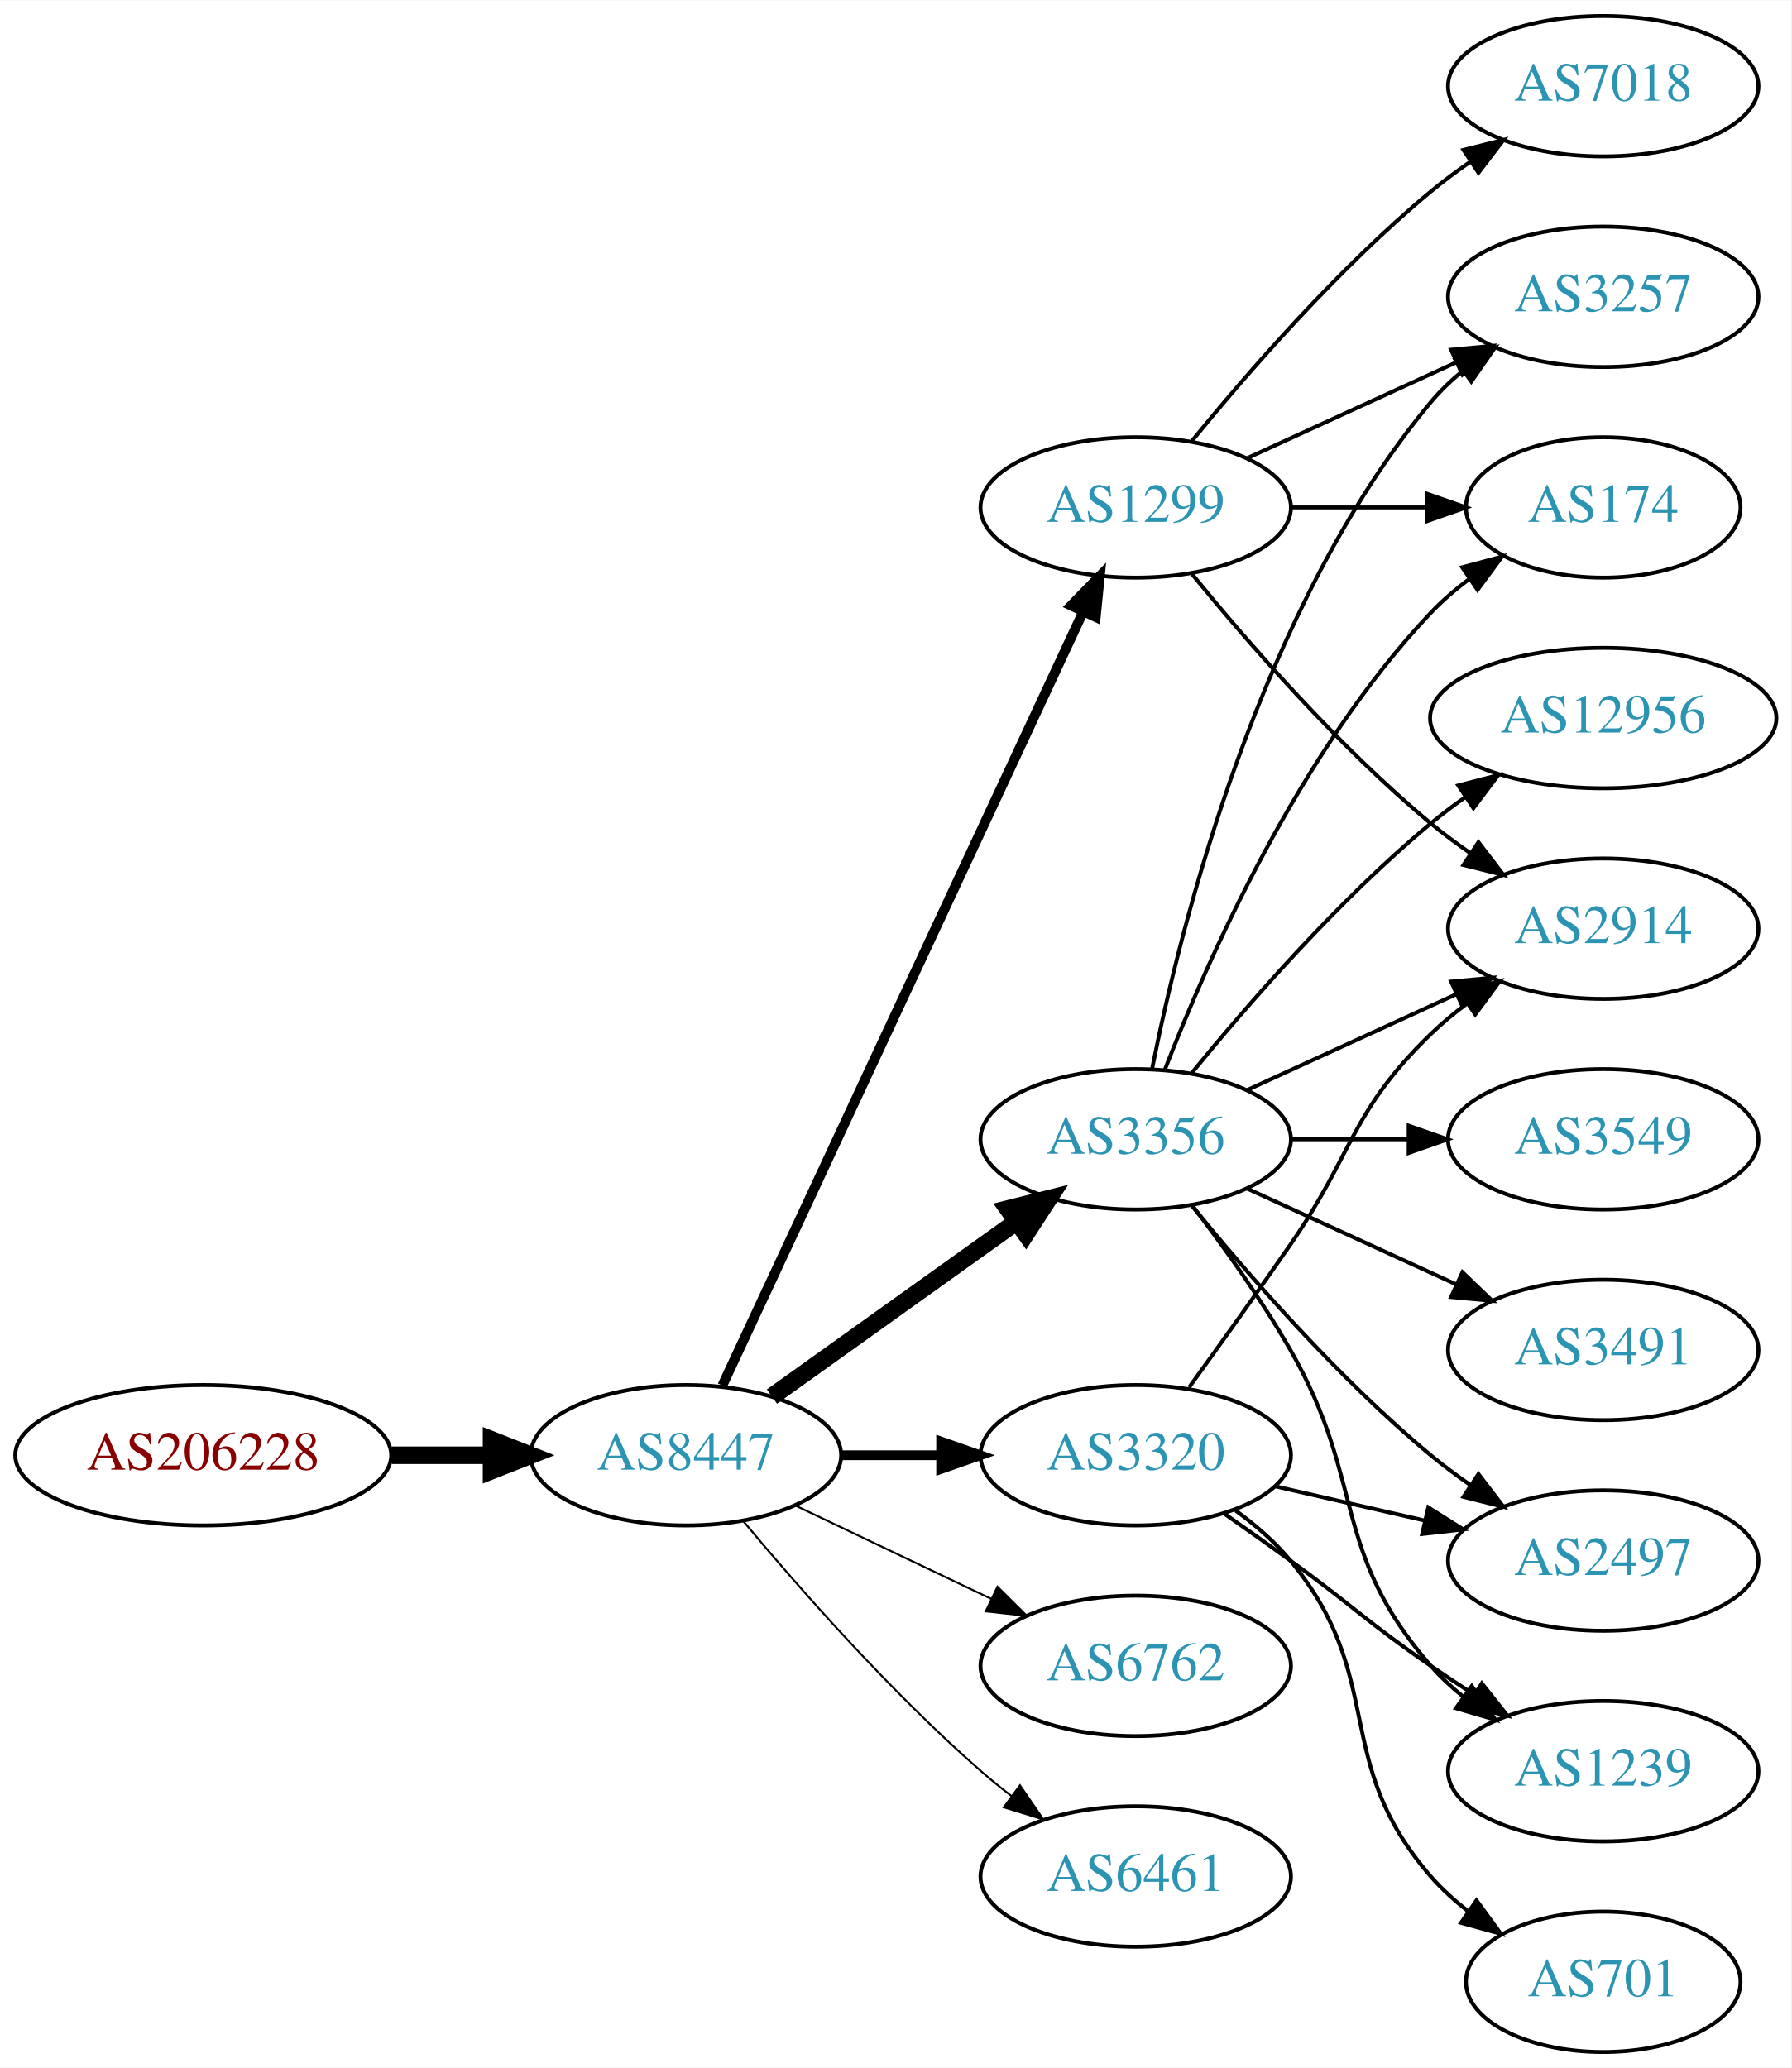
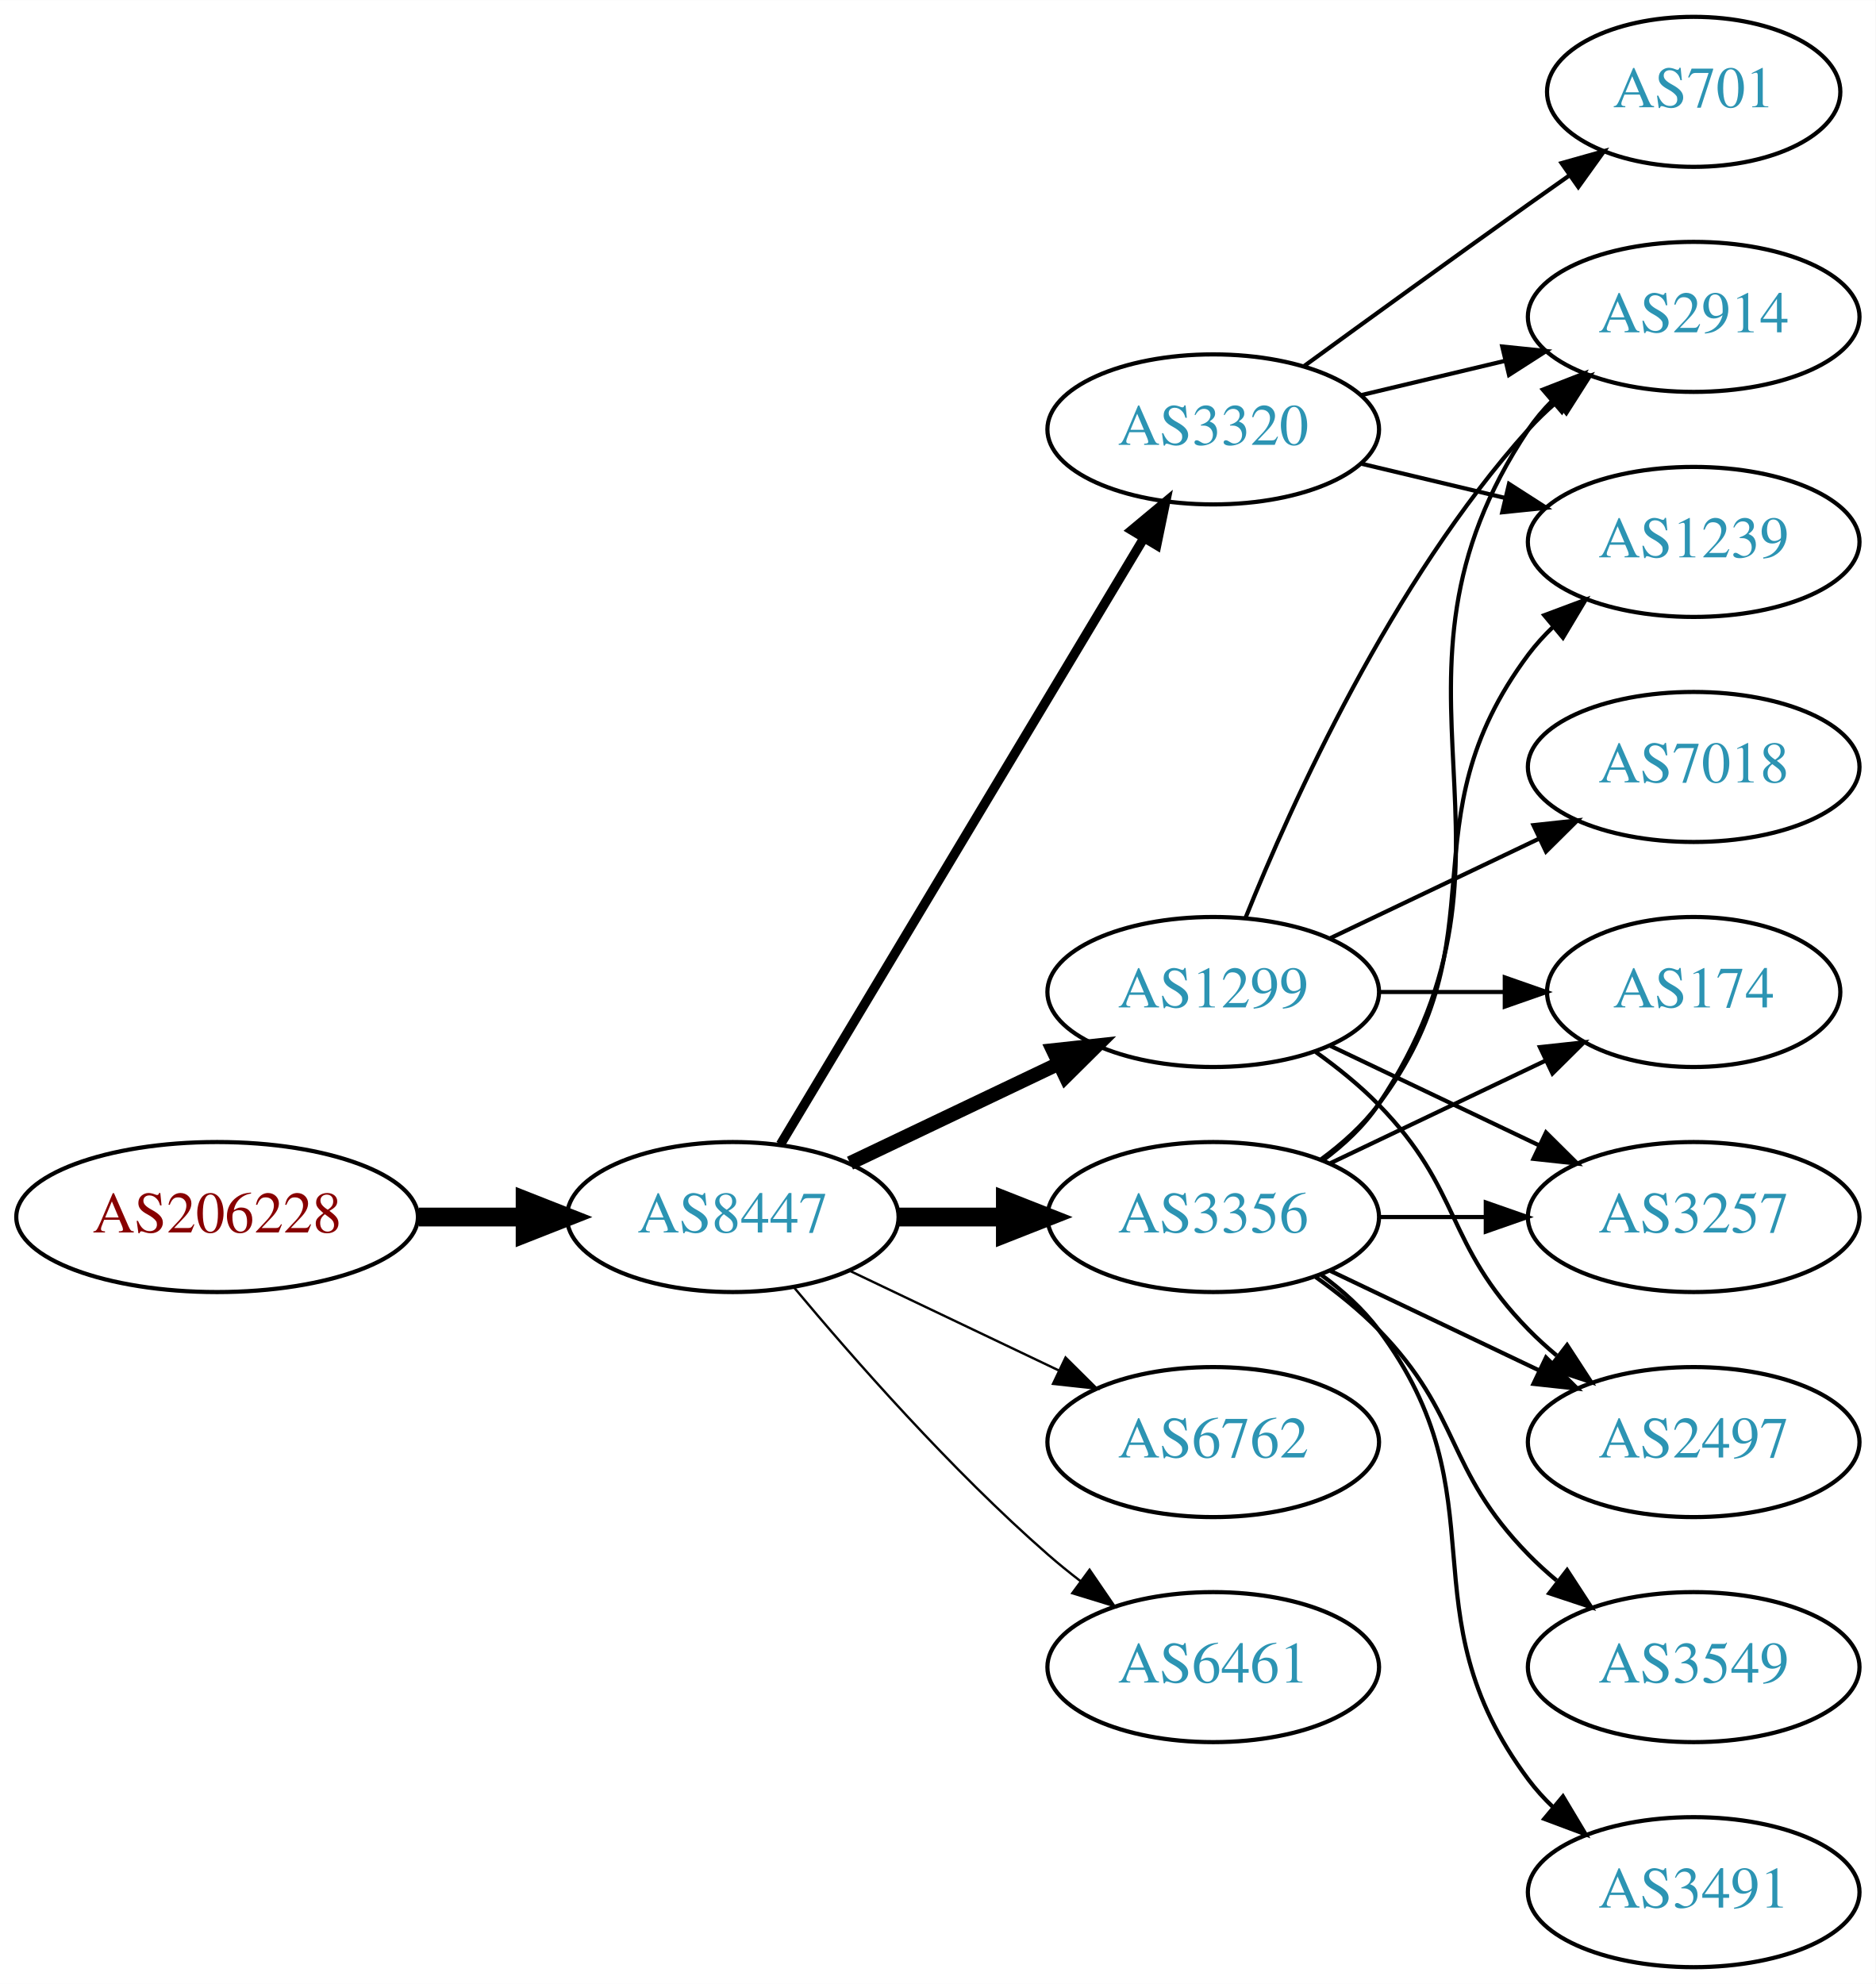
- <svg xmlns="http://www.w3.org/2000/svg" xmlns:xlink="http://www.w3.org/1999/xlink" width="459pt" height="530pt" viewBox="0.00 0.00 459.17 530.00">
-   <g id="graph0" class="graph" transform="scale(1 1) rotate(0) translate(4 526)">
-     <polygon fill="white" stroke="none" points="-4,4 -4,-526 455.17,-526 455.17,4 -4,4" />
+ <svg xmlns="http://www.w3.org/2000/svg" xmlns:xlink="http://www.w3.org/1999/xlink" width="450pt" height="476pt" viewBox="0.00 0.00 450.07 476.00">
+   <g id="graph0" class="graph" transform="scale(1 1) rotate(0) translate(4 472)">
+     <polygon fill="white" stroke="none" points="-4,4 -4,-472 446.07,-472 446.07,4 -4,4" />
    <g id="node1" class="node">
      <g id="a_node1">
        <a xlink:href="/asn/206228" xlink:title="AS206228 ~ Andritz AG [AT]">
-           <ellipse fill="#ffffff" stroke="black" cx="48.096" cy="-153" rx="48.192" ry="18" />
-           <text text-anchor="middle" x="48.096" y="-149.3" font-family="Times,serif" font-size="14.00" fill="#880000">AS206228</text>
+           <ellipse fill="#ffffff" stroke="black" cx="48.096" cy="-180" rx="48.192" ry="18" />
+           <text text-anchor="middle" x="48.096" y="-176.3" font-family="Times,serif" font-size="14.00" fill="#880000">AS206228</text>
        </a>
      </g>
    </g>
    <g id="node2" class="node">
      <g id="a_node2">
        <a xlink:href="/asn/8447" xlink:title="AS8447 ~ A1 Telekom Austria AG [AT]">
-           <ellipse fill="#ffffff" stroke="black" cx="171.838" cy="-153" rx="39.794" ry="18" />
-           <text text-anchor="middle" x="171.838" y="-149.3" font-family="Times,serif" font-size="14.00" fill="#2c94b3">AS8447</text>
+           <ellipse fill="#ffffff" stroke="black" cx="171.838" cy="-180" rx="39.794" ry="18" />
+           <text text-anchor="middle" x="171.838" y="-176.3" font-family="Times,serif" font-size="14.00" fill="#2c94b3">AS8447</text>
        </a>
      </g>
    </g>
    <g id="edge1" class="edge">
-       <path fill="none" stroke="black" stroke-width="4.5" d="M96.513,-153C104.867,-153 113.577,-153 121.969,-153" />
-       <polygon fill="black" stroke="black" stroke-width="4.5" points="122.004,-156.938 132.004,-153 122.004,-149.063 122.004,-156.938" />
+       <path fill="none" stroke="black" stroke-width="4.5" d="M96.513,-180C104.867,-180 113.577,-180 121.969,-180" />
+       <polygon fill="black" stroke="black" stroke-width="4.5" points="122.004,-183.938 132.004,-180 122.004,-176.063 122.004,-183.938" />
    </g>
    <g id="node3" class="node">
      <g id="a_node3">
-         <a xlink:href="/asn/3356" xlink:title="AS3356 ~ Level 3 Parent, LLC [US]">
-           <ellipse fill="#ffffff" stroke="black" cx="287.131" cy="-234" rx="39.794" ry="18" />
-           <text text-anchor="middle" x="287.131" y="-230.3" font-family="Times,serif" font-size="14.00" fill="#2c94b3">AS3356</text>
+         <a xlink:href="/asn/3320" xlink:title="AS3320 ~ DTAG [DE]">
+           <ellipse fill="#ffffff" stroke="black" cx="287.131" cy="-369" rx="39.794" ry="18" />
+           <text text-anchor="middle" x="287.131" y="-365.3" font-family="Times,serif" font-size="14.00" fill="#2c94b3">AS3320</text>
        </a>
      </g>
    </g>
    <g id="edge2" class="edge">
-       <path fill="none" stroke="black" stroke-width="4.5" d="M193.882,-168.046C211.497,-180.639 236.835,-198.755 256.501,-212.816" />
-       <polygon fill="black" stroke="black" stroke-width="4.5" points="254.39,-216.147 264.815,-218.76 258.97,-209.741 254.39,-216.147" />
+       <path fill="none" stroke="black" stroke-width="2.25" d="M183.293,-197.442C203.274,-230.775 246.98,-303.686 270.465,-342.866" />
+       <polygon fill="black" stroke="black" stroke-width="2.25" points="267.558,-344.823 275.701,-351.6 273.561,-341.224 267.558,-344.823" />
    </g>
    <g id="node4" class="node">
      <g id="a_node4">
        <a xlink:href="/asn/1299" xlink:title="AS1299 ~ Telia Carrier [EU]">
-           <ellipse fill="#ffffff" stroke="black" cx="287.131" cy="-396" rx="39.794" ry="18" />
-           <text text-anchor="middle" x="287.131" y="-392.3" font-family="Times,serif" font-size="14.00" fill="#2c94b3">AS1299</text>
+           <ellipse fill="#ffffff" stroke="black" cx="287.131" cy="-234" rx="39.794" ry="18" />
+           <text text-anchor="middle" x="287.131" y="-230.3" font-family="Times,serif" font-size="14.00" fill="#2c94b3">AS1299</text>
        </a>
      </g>
    </g>
    <g id="edge3" class="edge">
-       <path fill="none" stroke="black" stroke-width="2.5" d="M181.169,-170.868C200.858,-213.101 250.358,-319.272 273.649,-369.227" />
-       <polygon fill="black" stroke="black" stroke-width="2.5" points="270.543,-370.849 277.941,-378.433 276.887,-367.891 270.543,-370.849" />
+       <path fill="none" stroke="black" stroke-width="3.375" d="M199.974,-192.934C214.968,-200.081 233.789,-209.052 250.013,-216.785" />
+       <polygon fill="black" stroke="black" stroke-width="3.375" points="248.683,-220.028 259.216,-221.171 251.695,-213.709 248.683,-220.028" />
    </g>
    <g id="node5" class="node">
      <g id="a_node5">
-         <a xlink:href="/asn/6762" xlink:title="AS6762 ~ TELECOM ITALIA SPARKLE S.p.A. [IT]">
-           <ellipse fill="#ffffff" stroke="black" cx="287.131" cy="-99" rx="39.794" ry="18" />
-           <text text-anchor="middle" x="287.131" y="-95.3" font-family="Times,serif" font-size="14.00" fill="#2c94b3">AS6762</text>
+         <a xlink:href="/asn/3356" xlink:title="AS3356 ~ Level 3 Parent, LLC [US]">
+           <ellipse fill="#ffffff" stroke="black" cx="287.131" cy="-180" rx="39.794" ry="18" />
+           <text text-anchor="middle" x="287.131" y="-176.3" font-family="Times,serif" font-size="14.00" fill="#2c94b3">AS3356</text>
        </a>
      </g>
    </g>
    <g id="edge4" class="edge">
-       <path fill="none" stroke="black" stroke-width="0.5" d="M199.974,-140.066C214.968,-132.919 233.789,-123.948 250.013,-116.215" />
-       <polygon fill="black" stroke="black" stroke-width="0.5" points="251.695,-119.291 259.216,-111.829 248.683,-112.972 251.695,-119.291" />
+       <path fill="none" stroke="black" stroke-width="4.5" d="M211.51,-180C219.713,-180 228.477,-180 237.009,-180" />
+       <polygon fill="black" stroke="black" stroke-width="4.5" points="237.248,-183.938 247.248,-180 237.248,-176.063 237.248,-183.938" />
    </g>
    <g id="node6" class="node">
      <g id="a_node6">
-         <a xlink:href="/asn/3320" xlink:title="AS3320 ~ DTAG [DE]">
-           <ellipse fill="#ffffff" stroke="black" cx="287.131" cy="-153" rx="39.794" ry="18" />
-           <text text-anchor="middle" x="287.131" y="-149.3" font-family="Times,serif" font-size="14.00" fill="#2c94b3">AS3320</text>
+         <a xlink:href="/asn/6762" xlink:title="AS6762 ~ TELECOM ITALIA SPARKLE S.p.A. [IT]">
+           <ellipse fill="#ffffff" stroke="black" cx="287.131" cy="-126" rx="39.794" ry="18" />
+           <text text-anchor="middle" x="287.131" y="-122.3" font-family="Times,serif" font-size="14.00" fill="#2c94b3">AS6762</text>
        </a>
      </g>
    </g>
    <g id="edge5" class="edge">
-       <path fill="none" stroke="black" stroke-width="2.5" d="M211.51,-153C219.713,-153 228.477,-153 237.009,-153" />
-       <polygon fill="black" stroke="black" stroke-width="2.5" points="237.248,-156.5 247.248,-153 237.248,-149.5 237.248,-156.5" />
+       <path fill="none" stroke="black" stroke-width="0.562" d="M199.974,-167.066C214.968,-159.919 233.789,-150.948 250.013,-143.215" />
+       <polygon fill="black" stroke="black" stroke-width="0.562" points="251.695,-146.291 259.216,-138.829 248.683,-139.972 251.695,-146.291" />
    </g>
    <g id="node7" class="node">
      <g id="a_node7">
        <a xlink:href="/asn/6461" xlink:title="AS6461 ~ Zayo Bandwidth [US]">
-           <ellipse fill="#ffffff" stroke="black" cx="287.131" cy="-45" rx="39.794" ry="18" />
-           <text text-anchor="middle" x="287.131" y="-41.3" font-family="Times,serif" font-size="14.00" fill="#2c94b3">AS6461</text>
+           <ellipse fill="#ffffff" stroke="black" cx="287.131" cy="-72" rx="39.794" ry="18" />
+           <text text-anchor="middle" x="287.131" y="-68.3" font-family="Times,serif" font-size="14.00" fill="#2c94b3">AS6461</text>
        </a>
      </g>
    </g>
    <g id="edge6" class="edge">
-       <path fill="none" stroke="black" stroke-width="0.5" d="M186.468,-136.183C200.751,-119.071 224.297,-92.255 247.484,-72 249.95,-69.846 252.589,-67.706 255.286,-65.628" />
-       <polygon fill="black" stroke="black" stroke-width="0.5" points="257.459,-68.375 263.44,-59.63 253.311,-62.736 257.459,-68.375" />
+       <path fill="none" stroke="black" stroke-width="0.562" d="M186.468,-163.183C200.751,-146.071 224.297,-119.255 247.484,-99 249.95,-96.846 252.589,-94.706 255.286,-92.628" />
+       <polygon fill="black" stroke="black" stroke-width="0.562" points="257.459,-95.375 263.44,-86.63 253.311,-89.736 257.459,-95.375" />
    </g>
    <g id="node8" class="node">
      <g id="a_node8">
-         <a xlink:href="/asn/12956" xlink:title="AS12956 ~ TELXIUS [ES]">
-           <ellipse fill="#ffffff" stroke="black" cx="406.973" cy="-342" rx="44.393" ry="18" />
-           <text text-anchor="middle" x="406.973" y="-338.3" font-family="Times,serif" font-size="14.00" fill="#2c94b3">AS12956</text>
+         <a xlink:href="/asn/2914" xlink:title="AS2914 ~ NTT America, Inc. [US]">
+           <ellipse fill="#ffffff" stroke="black" cx="402.424" cy="-396" rx="39.794" ry="18" />
+           <text text-anchor="middle" x="402.424" y="-392.3" font-family="Times,serif" font-size="14.00" fill="#2c94b3">AS2914</text>
        </a>
      </g>
    </g>
    <g id="edge7" class="edge">
-       <path fill="none" stroke="black" d="M301.55,-251.065C315.665,-268.375 339.079,-295.345 362.777,-315 365.515,-317.271 368.459,-319.494 371.476,-321.63" />
-       <polygon fill="black" stroke="black" points="369.808,-324.725 380.065,-327.379 373.702,-318.908 369.808,-324.725" />
+       <path fill="none" stroke="black" d="M322.738,-377.248C333.609,-379.838 345.764,-382.735 357.206,-385.462" />
+       <polygon fill="black" stroke="black" points="356.49,-388.889 367.029,-387.803 358.112,-382.08 356.49,-388.889" />
    </g>
    <g id="node9" class="node">
      <g id="a_node9">
-         <a xlink:href="/asn/3257" xlink:title="AS3257 ~ GTT [DE]">
-           <ellipse fill="#ffffff" stroke="black" cx="406.973" cy="-450" rx="39.794" ry="18" />
-           <text text-anchor="middle" x="406.973" y="-446.3" font-family="Times,serif" font-size="14.00" fill="#2c94b3">AS3257</text>
+         <a xlink:href="/asn/701" xlink:title="AS701 ~ UUNET [US]">
+           <ellipse fill="#ffffff" stroke="black" cx="402.424" cy="-450" rx="35.194" ry="18" />
+           <text text-anchor="middle" x="402.424" y="-446.3" font-family="Times,serif" font-size="14.00" fill="#2c94b3">AS701</text>
        </a>
      </g>
    </g>
    <g id="edge8" class="edge">
-       <path fill="none" stroke="black" d="M291.33,-252.073C298.493,-288.141 318.767,-370.125 362.777,-423 365.182,-425.889 367.979,-428.563 370.971,-431.013" />
-       <polygon fill="black" stroke="black" points="369.059,-433.95 379.214,-436.973 373.161,-428.277 369.059,-433.95" />
+       <path fill="none" stroke="black" d="M308.979,-384.222C323.913,-395.091 344.527,-410.025 362.777,-423 365.988,-425.282 369.357,-427.661 372.711,-430.018" />
+       <polygon fill="black" stroke="black" points="370.723,-432.899 380.922,-435.77 374.74,-427.166 370.723,-432.899" />
    </g>
    <g id="node10" class="node">
      <g id="a_node10">
-         <a xlink:href="/asn/3549" xlink:title="AS3549 ~ Level 3 Parent, LLC [US]">
-           <ellipse fill="#ffffff" stroke="black" cx="406.973" cy="-234" rx="39.794" ry="18" />
-           <text text-anchor="middle" x="406.973" y="-230.3" font-family="Times,serif" font-size="14.00" fill="#2c94b3">AS3549</text>
+         <a xlink:href="/asn/1239" xlink:title="AS1239 ~ Sprint [US]">
+           <ellipse fill="#ffffff" stroke="black" cx="402.424" cy="-342" rx="39.794" ry="18" />
+           <text text-anchor="middle" x="402.424" y="-338.3" font-family="Times,serif" font-size="14.00" fill="#2c94b3">AS1239</text>
        </a>
      </g>
    </g>
    <g id="edge9" class="edge">
-       <path fill="none" stroke="black" d="M327.044,-234C336.597,-234 346.947,-234 356.909,-234" />
-       <polygon fill="black" stroke="black" points="357.102,-237.5 367.102,-234 357.102,-230.5 357.102,-237.5" />
+       <path fill="none" stroke="black" d="M322.738,-360.752C333.609,-358.162 345.764,-355.265 357.206,-352.538" />
+       <polygon fill="black" stroke="black" points="358.112,-355.92 367.029,-350.197 356.49,-349.111 358.112,-355.92" />
+     </g>
+     <g id="edge10" class="edge">
+       <path fill="none" stroke="black" d="M294.879,-251.787C305.93,-279.243 329.983,-332.578 362.777,-369 364.78,-371.224 366.999,-373.363 369.331,-375.397" />
+       <polygon fill="black" stroke="black" points="367.529,-378.433 377.55,-381.873 371.862,-372.935 367.529,-378.433" />
    </g>
    <g id="node11" class="node">
      <g id="a_node11">
        <a xlink:href="/asn/174" xlink:title="AS174 ~ Cogent Communications [US]">
-           <ellipse fill="#ffffff" stroke="black" cx="406.973" cy="-396" rx="35.194" ry="18" />
-           <text text-anchor="middle" x="406.973" y="-392.3" font-family="Times,serif" font-size="14.00" fill="#2c94b3">AS174</text>
-         </a>
-       </g>
-     </g>
-     <g id="edge10" class="edge">
-       <path fill="none" stroke="black" d="M294.654,-251.994C305.404,-279.728 329.062,-333.429 362.777,-369 365.72,-372.105 369.094,-375.001 372.629,-377.655" />
-       <polygon fill="black" stroke="black" points="370.815,-380.654 381.048,-383.397 374.759,-374.871 370.815,-380.654" />
+           <ellipse fill="#ffffff" stroke="black" cx="402.424" cy="-234" rx="35.194" ry="18" />
+           <text text-anchor="middle" x="402.424" y="-230.3" font-family="Times,serif" font-size="14.00" fill="#2c94b3">AS174</text>
+         </a>
+       </g>
+     </g>
+     <g id="edge11" class="edge">
+       <path fill="none" stroke="black" d="M326.803,-234C336.508,-234 346.999,-234 356.962,-234" />
+       <polygon fill="black" stroke="black" points="357.098,-237.5 367.098,-234 357.098,-230.5 357.098,-237.5" />
    </g>
    <g id="node12" class="node">
      <g id="a_node12">
-         <a xlink:href="/asn/2497" xlink:title="AS2497 ~ Internet Initiative Japan Inc. [JP]">
-           <ellipse fill="#ffffff" stroke="black" cx="406.973" cy="-126" rx="39.794" ry="18" />
-           <text text-anchor="middle" x="406.973" y="-122.3" font-family="Times,serif" font-size="14.00" fill="#2c94b3">AS2497</text>
-         </a>
-       </g>
-     </g>
-     <g id="edge11" class="edge">
-       <path fill="none" stroke="black" d="M301.55,-216.935C315.665,-199.625 339.079,-172.655 362.777,-153 365.994,-150.332 369.494,-147.73 373.065,-145.259" />
-       <polygon fill="black" stroke="black" points="374.988,-148.183 381.421,-139.764 371.143,-142.334 374.988,-148.183" />
+         <a xlink:href="/asn/3257" xlink:title="AS3257 ~ GTT [DE]">
+           <ellipse fill="#ffffff" stroke="black" cx="402.424" cy="-180" rx="39.794" ry="18" />
+           <text text-anchor="middle" x="402.424" y="-176.3" font-family="Times,serif" font-size="14.00" fill="#2c94b3">AS3257</text>
+         </a>
+       </g>
+     </g>
+     <g id="edge12" class="edge">
+       <path fill="none" stroke="black" d="M315.267,-221.066C330.261,-213.919 349.082,-204.948 365.306,-197.215" />
+       <polygon fill="black" stroke="black" points="366.988,-200.291 374.509,-192.829 363.976,-193.972 366.988,-200.291" />
    </g>
    <g id="node13" class="node">
      <g id="a_node13">
-         <a xlink:href="/asn/3491" xlink:title="AS3491 ~ PCCW Global, Inc. [US]">
-           <ellipse fill="#ffffff" stroke="black" cx="406.973" cy="-180" rx="39.794" ry="18" />
-           <text text-anchor="middle" x="406.973" y="-176.3" font-family="Times,serif" font-size="14.00" fill="#2c94b3">AS3491</text>
-         </a>
-       </g>
-     </g>
-     <g id="edge12" class="edge">
-       <path fill="none" stroke="black" d="M315.76,-221.339C331.717,-214.027 351.987,-204.739 369.27,-196.819" />
-       <polygon fill="black" stroke="black" points="370.885,-199.929 378.518,-192.581 367.969,-193.565 370.885,-199.929" />
+         <a xlink:href="/asn/2497" xlink:title="AS2497 ~ Internet Initiative Japan Inc. [JP]">
+           <ellipse fill="#ffffff" stroke="black" cx="402.424" cy="-126" rx="39.794" ry="18" />
+           <text text-anchor="middle" x="402.424" y="-122.3" font-family="Times,serif" font-size="14.00" fill="#2c94b3">AS2497</text>
+         </a>
+       </g>
+     </g>
+     <g id="edge13" class="edge">
+       <path fill="none" stroke="black" d="M311.725,-219.611C316.981,-215.852 322.313,-211.563 326.777,-207 346.95,-186.383 342.605,-173.617 362.777,-153 364.87,-150.861 367.154,-148.782 369.53,-146.79" />
+       <polygon fill="black" stroke="black" points="372.049,-149.268 377.83,-140.389 367.774,-143.725 372.049,-149.268" />
    </g>
    <g id="node14" class="node">
      <g id="a_node14">
-         <a xlink:href="/asn/1239" xlink:title="AS1239 ~ Sprint [US]">
-           <ellipse fill="#ffffff" stroke="black" cx="406.973" cy="-72" rx="39.794" ry="18" />
-           <text text-anchor="middle" x="406.973" y="-68.3" font-family="Times,serif" font-size="14.00" fill="#2c94b3">AS1239</text>
-         </a>
-       </g>
-     </g>
-     <g id="edge13" class="edge">
-       <path fill="none" stroke="black" d="M301.592,-217.087C309.485,-206.73 319.335,-193.008 326.777,-180 346.342,-145.806 336.943,-128.742 362.777,-99 365.242,-96.162 368.079,-93.523 371.097,-91.094" />
-       <polygon fill="black" stroke="black" points="373.283,-93.833 379.375,-85.164 369.207,-88.142 373.283,-93.833" />
+         <a xlink:href="/asn/7018" xlink:title="AS7018 ~ AT&amp;T Services, Inc. [US]">
+           <ellipse fill="#ffffff" stroke="black" cx="402.424" cy="-288" rx="39.794" ry="18" />
+           <text text-anchor="middle" x="402.424" y="-284.3" font-family="Times,serif" font-size="14.00" fill="#2c94b3">AS7018</text>
+         </a>
+       </g>
+     </g>
+     <g id="edge14" class="edge">
+       <path fill="none" stroke="black" d="M315.267,-246.934C330.261,-254.081 349.082,-263.052 365.306,-270.785" />
+       <polygon fill="black" stroke="black" points="363.976,-274.028 374.509,-275.171 366.988,-267.709 363.976,-274.028" />
+     </g>
+     <g id="edge15" class="edge">
+       <path fill="none" stroke="black" d="M313.45,-193.607C318.506,-197.351 323.318,-201.831 326.777,-207 367.802,-268.294 321.753,-307.706 362.777,-369 364.399,-371.423 366.318,-373.695 368.42,-375.81" />
+       <polygon fill="black" stroke="black" points="366.233,-378.546 376.105,-382.393 370.787,-373.229 366.233,-378.546" />
+     </g>
+     <g id="edge19" class="edge">
+       <path fill="none" stroke="black" d="M313.062,-193.882C318.138,-197.611 323.056,-202.016 326.777,-207 357.049,-247.542 332.506,-274.458 362.777,-315 364.522,-317.336 366.529,-319.545 368.693,-321.617" />
+       <polygon fill="black" stroke="black" points="366.57,-324.405 376.493,-328.118 371.052,-319.027 366.57,-324.405" />
+     </g>
+     <g id="edge18" class="edge">
+       <path fill="none" stroke="black" d="M315.267,-192.934C330.699,-200.29 350.185,-209.577 366.72,-217.459" />
+       <polygon fill="black" stroke="black" points="365.529,-220.768 376.062,-221.911 368.54,-214.449 365.529,-220.768" />
+     </g>
+     <g id="edge21" class="edge">
+       <path fill="none" stroke="black" d="M326.803,-180C335.006,-180 343.77,-180 352.302,-180" />
+       <polygon fill="black" stroke="black" points="352.541,-183.5 362.541,-180 352.541,-176.5 352.541,-183.5" />
+     </g>
+     <g id="edge16" class="edge">
+       <path fill="none" stroke="black" d="M315.267,-167.066C330.261,-159.919 349.082,-150.948 365.306,-143.215" />
+       <polygon fill="black" stroke="black" points="366.988,-146.291 374.509,-138.829 363.976,-139.972 366.988,-146.291" />
    </g>
    <g id="node15" class="node">
      <g id="a_node15">
-         <a xlink:href="/asn/2914" xlink:title="AS2914 ~ NTT America, Inc. [US]">
-           <ellipse fill="#ffffff" stroke="black" cx="406.973" cy="-288" rx="39.794" ry="18" />
-           <text text-anchor="middle" x="406.973" y="-284.3" font-family="Times,serif" font-size="14.00" fill="#2c94b3">AS2914</text>
-         </a>
-       </g>
-     </g>
-     <g id="edge14" class="edge">
-       <path fill="none" stroke="black" d="M315.76,-246.661C331.717,-253.973 351.987,-263.261 369.27,-271.181" />
-       <polygon fill="black" stroke="black" points="367.969,-274.435 378.518,-275.419 370.885,-268.071 367.969,-274.435" />
-     </g>
-     <g id="edge16" class="edge">
-       <path fill="none" stroke="black" d="M315.76,-408.661C331.717,-415.973 351.987,-425.261 369.27,-433.181" />
-       <polygon fill="black" stroke="black" points="367.969,-436.435 378.518,-437.419 370.885,-430.071 367.969,-436.435" />
+         <a xlink:href="/asn/3491" xlink:title="AS3491 ~ PCCW Global, Inc. [US]">
+           <ellipse fill="#ffffff" stroke="black" cx="402.424" cy="-18" rx="39.794" ry="18" />
+           <text text-anchor="middle" x="402.424" y="-14.3" font-family="Times,serif" font-size="14.00" fill="#2c94b3">AS3491</text>
+         </a>
+       </g>
    </g>
    <g id="edge17" class="edge">
-       <path fill="none" stroke="black" d="M327.044,-396C338.13,-396 350.29,-396 361.672,-396" />
-       <polygon fill="black" stroke="black" points="361.854,-399.5 371.854,-396 361.854,-392.5 361.854,-399.5" />
-     </g>
-     <g id="edge15" class="edge">
-       <path fill="none" stroke="black" d="M301.55,-378.935C315.665,-361.625 339.079,-334.655 362.777,-315 365.994,-312.332 369.494,-309.73 373.065,-307.259" />
-       <polygon fill="black" stroke="black" points="374.988,-310.183 381.421,-301.764 371.143,-304.334 374.988,-310.183" />
+       <path fill="none" stroke="black" d="M313.062,-166.118C318.138,-162.389 323.056,-157.984 326.777,-153 357.049,-112.458 332.506,-85.542 362.777,-45 364.522,-42.664 366.529,-40.455 368.693,-38.383" />
+       <polygon fill="black" stroke="black" points="371.052,-40.973 376.493,-31.882 366.57,-35.595 371.052,-40.973" />
    </g>
    <g id="node16" class="node">
      <g id="a_node16">
-         <a xlink:href="/asn/7018" xlink:title="AS7018 ~ AT&amp;T Services, Inc. [US]">
-           <ellipse fill="#ffffff" stroke="black" cx="406.973" cy="-504" rx="39.794" ry="18" />
-           <text text-anchor="middle" x="406.973" y="-500.3" font-family="Times,serif" font-size="14.00" fill="#2c94b3">AS7018</text>
-         </a>
-       </g>
-     </g>
-     <g id="edge18" class="edge">
-       <path fill="none" stroke="black" d="M301.55,-413.065C315.665,-430.375 339.079,-457.345 362.777,-477 365.994,-479.668 369.494,-482.27 373.065,-484.741" />
-       <polygon fill="black" stroke="black" points="371.143,-487.666 381.421,-490.236 374.988,-481.817 371.143,-487.666" />
-     </g>
-     <g id="edge22" class="edge">
-       <path fill="none" stroke="black" d="M322.85,-145.045C334.85,-142.296 348.471,-139.175 361.164,-136.267" />
-       <polygon fill="black" stroke="black" points="362.129,-139.636 371.095,-133.991 360.566,-132.813 362.129,-139.636" />
+         <a xlink:href="/asn/3549" xlink:title="AS3549 ~ Level 3 Parent, LLC [US]">
+           <ellipse fill="#ffffff" stroke="black" cx="402.424" cy="-72" rx="39.794" ry="18" />
+           <text text-anchor="middle" x="402.424" y="-68.3" font-family="Times,serif" font-size="14.00" fill="#2c94b3">AS3549</text>
+         </a>
+       </g>
    </g>
    <g id="edge20" class="edge">
-       <path fill="none" stroke="black" d="M309.888,-137.991C315.422,-134.121 321.341,-129.936 326.777,-126 342.977,-114.271 346.283,-110.311 362.777,-99 366.306,-96.581 370.043,-94.111 373.784,-91.698" />
-       <polygon fill="black" stroke="black" points="375.856,-94.528 382.425,-86.216 372.106,-88.618 375.856,-94.528" />
-     </g>
-     <g id="edge19" class="edge">
-       <path fill="none" stroke="black" d="M300.81,-170.406C308.426,-180.937 318.258,-194.67 326.777,-207 343.173,-230.731 342.084,-240.906 362.777,-261 365.623,-263.763 368.796,-266.386 372.096,-268.834" />
-       <polygon fill="black" stroke="black" points="370.213,-271.786 380.444,-274.538 374.162,-266.006 370.213,-271.786" />
-     </g>
-     <g id="node17" class="node">
-       <g id="a_node17">
-         <a xlink:href="/asn/701" xlink:title="AS701 ~ UUNET [US]">
-           <ellipse fill="#ffffff" stroke="black" cx="406.973" cy="-18" rx="35.194" ry="18" />
-           <text text-anchor="middle" x="406.973" y="-14.3" font-family="Times,serif" font-size="14.00" fill="#2c94b3">AS701</text>
-         </a>
-       </g>
-     </g>
-     <g id="edge21" class="edge">
-       <path fill="none" stroke="black" d="M312.712,-138.844C317.806,-135.128 322.82,-130.799 326.777,-126 351.842,-95.606 336.943,-74.742 362.777,-45 365.583,-41.77 368.87,-38.797 372.358,-36.098" />
-       <polygon fill="black" stroke="black" points="374.492,-38.878 380.725,-30.31 370.51,-33.121 374.492,-38.878" />
+       <path fill="none" stroke="black" d="M311.725,-165.611C316.981,-161.852 322.313,-157.563 326.777,-153 346.95,-132.383 342.605,-119.617 362.777,-99 364.87,-96.861 367.154,-94.782 369.53,-92.79" />
+       <polygon fill="black" stroke="black" points="372.049,-95.268 377.83,-86.389 367.774,-89.725 372.049,-95.268" />
    </g>
  </g>
</svg>
